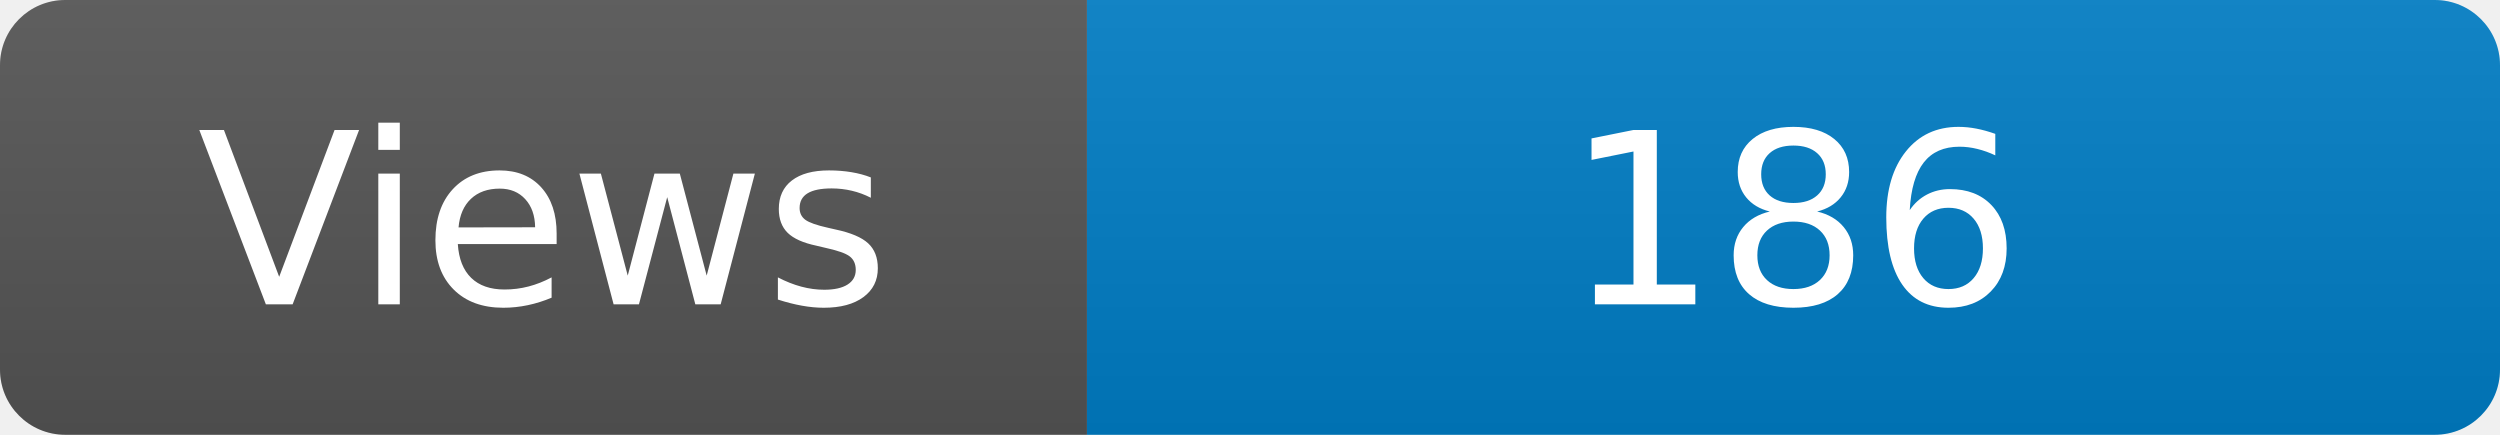
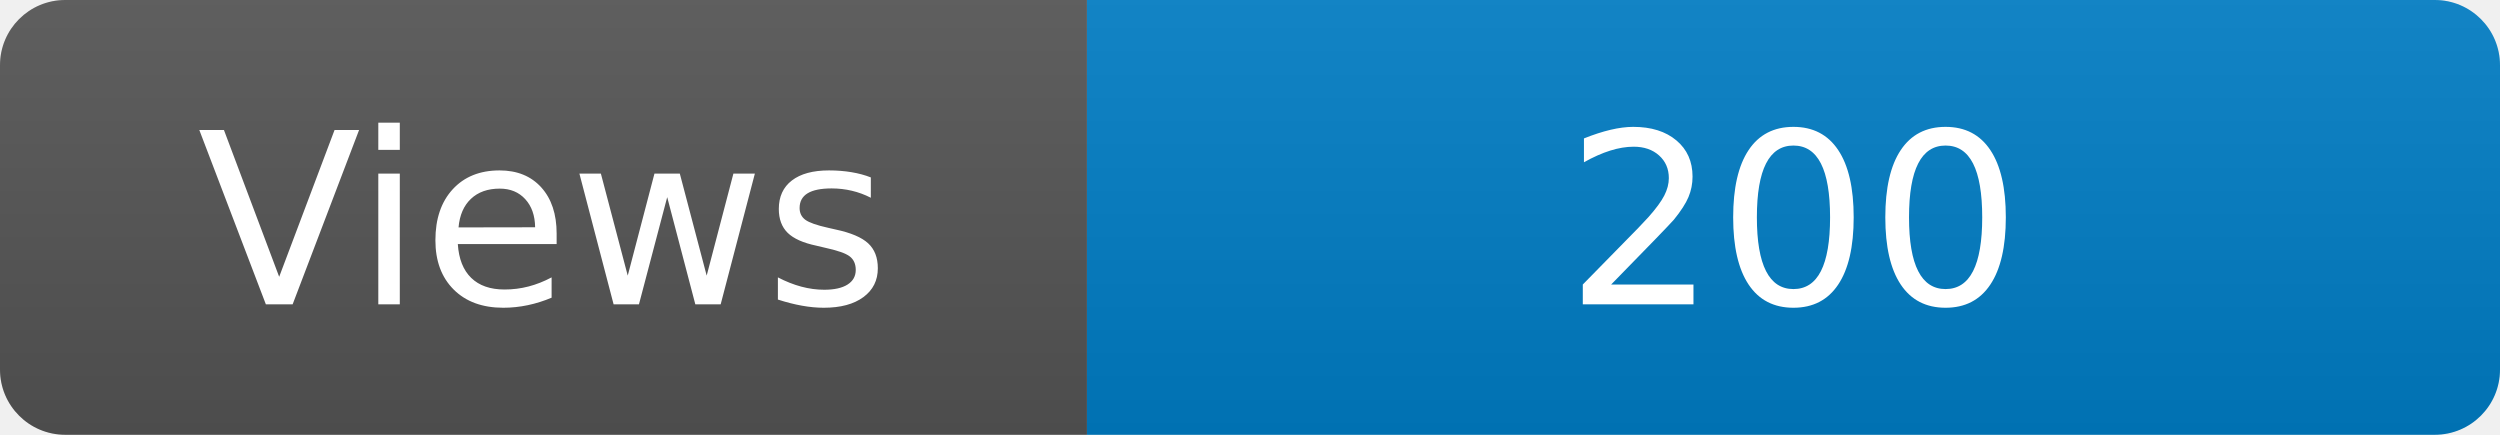
<svg xmlns="http://www.w3.org/2000/svg" width="115" height="20" role="img" aria-label="Maintained?: yes">
  <linearGradient id="s" x2="0" y2="100%">
    <stop offset="0" stop-color="#bbb" stop-opacity=".1" />
    <stop offset="1" stop-opacity=".1" />
  </linearGradient>
  <clipPath id="r">
    <rect width="115" height="20" rx="3" fill="#fff" />
  </clipPath>
  <g clip-path="url(#r)">
    <rect width="50" height="20" fill="#555" />
    <rect x="50" width="160" height="20" fill="#007ec6" />
    <rect width="115" height="20" fill="url(#s)" />
  </g>
  <g fill="#fff" text-anchor="middle" font-family="Verdana,Geneva,DejaVu Sans,sans-serif" font-size="110">
    <text x="250" y="140" transform="scale(.1)" fill="#fff">Views</text>
-     <text x="825" y="140" transform="scale(.1)" fill="#fff">186</text>
+     <text x="825" y="140" transform="scale(.1)" fill="#fff">200</text>
  </g>
</svg>
